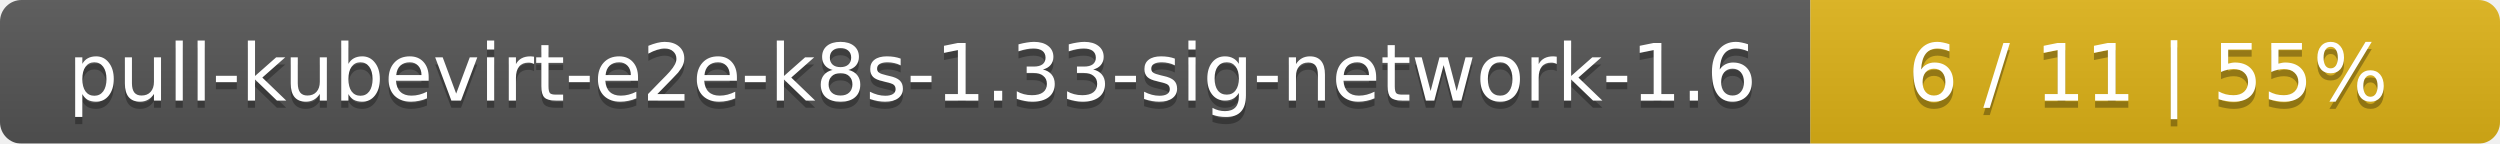
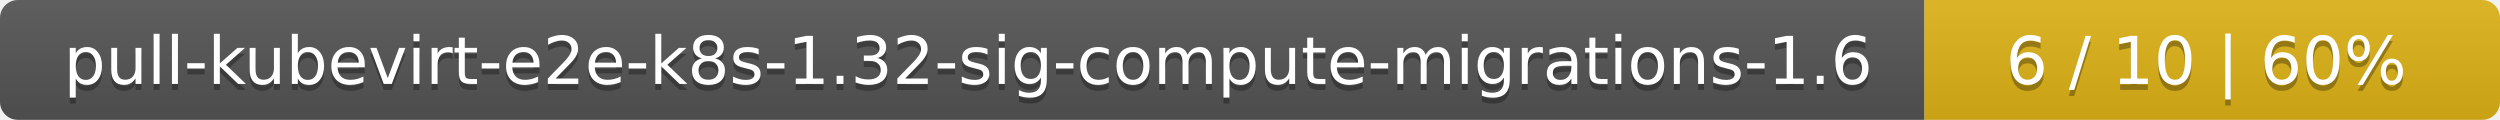
- <svg xmlns="http://www.w3.org/2000/svg" width="348" height="20">
+ <svg xmlns="http://www.w3.org/2000/svg" width="417" height="20">
  <linearGradient id="smooth" x2="0" y2="100%">
    <stop offset="0" stop-color="#bbb" stop-opacity=".1" />
    <stop offset="1" stop-opacity=".1" />
  </linearGradient>
  <mask id="round">
-     <rect width="348" height="20" rx="3" fill="#fff" />
+     <rect width="417" height="20" rx="3" fill="#fff" />
  </mask>
  <g mask="url(#round)">
-     <rect width="252" height="20" fill="#555" />
-     <rect x="252" width="96" height="20" fill="#dfb317" />
-     <rect width="348" height="20" fill="url(#smooth)" />
+     <rect width="321" height="20" fill="#555" />
+     <rect x="321" width="96" height="20" fill="#dfb317" />
+     <rect width="417" height="20" fill="url(#smooth)" />
  </g>
  <g fill="#fff" text-anchor="middle" font-family="DejaVu Sans,Verdana,Geneva,sans-serif" font-size="11">
-     <text x="127" y="15" fill="#010101" fill-opacity=".3">pull-kubevirt-e2e-k8s-1.33-sig-network-1.6</text>
-     <text x="127" y="14">pull-kubevirt-e2e-k8s-1.33-sig-network-1.6</text>
-     <text x="299" y="15" fill="#010101" fill-opacity=".3">6 / 11    |    55%</text>
-     <text x="299" y="14">6 / 11    |    55%</text>
+     <text x="161.5" y="15" fill="#010101" fill-opacity=".3">pull-kubevirt-e2e-k8s-1.32-sig-compute-migrations-1.6</text>
+     <text x="161.5" y="14">pull-kubevirt-e2e-k8s-1.32-sig-compute-migrations-1.6</text>
+     <text x="368" y="15" fill="#010101" fill-opacity=".3">6 / 10    |    60%</text>
+     <text x="368" y="14">6 / 10    |    60%</text>
  </g>
</svg>
